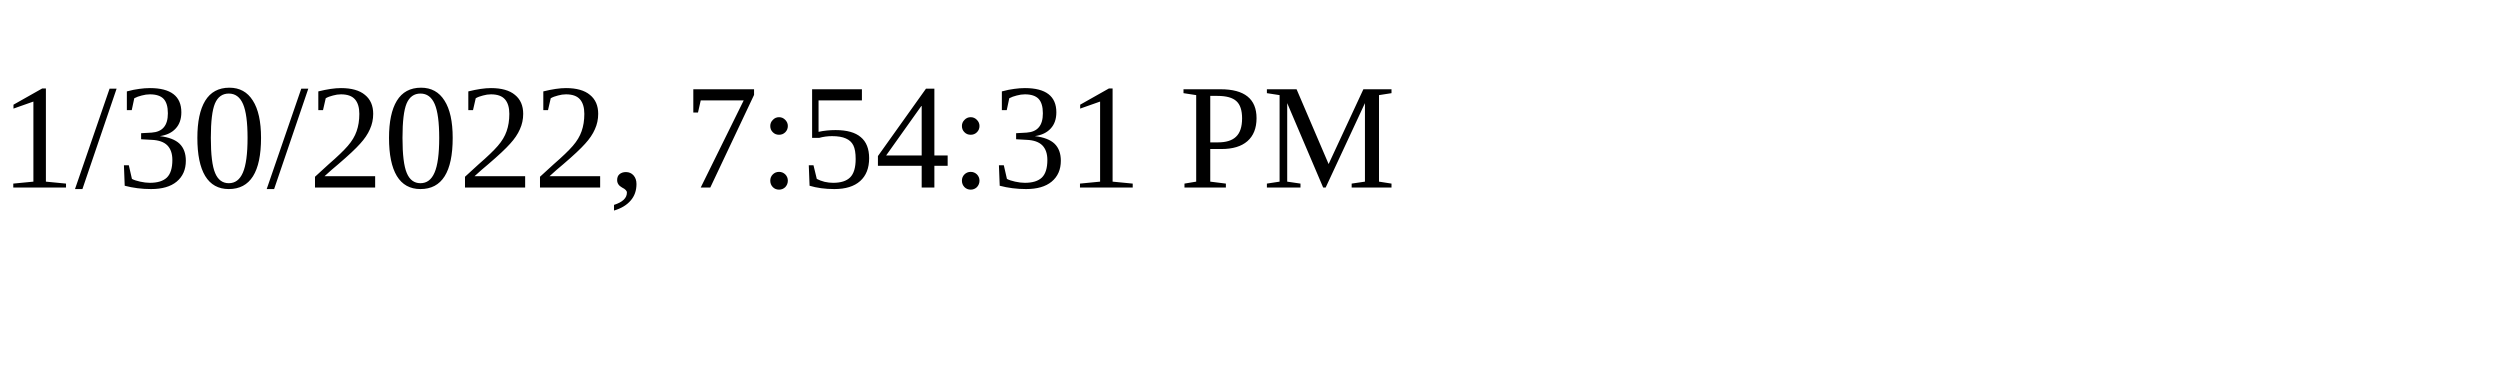
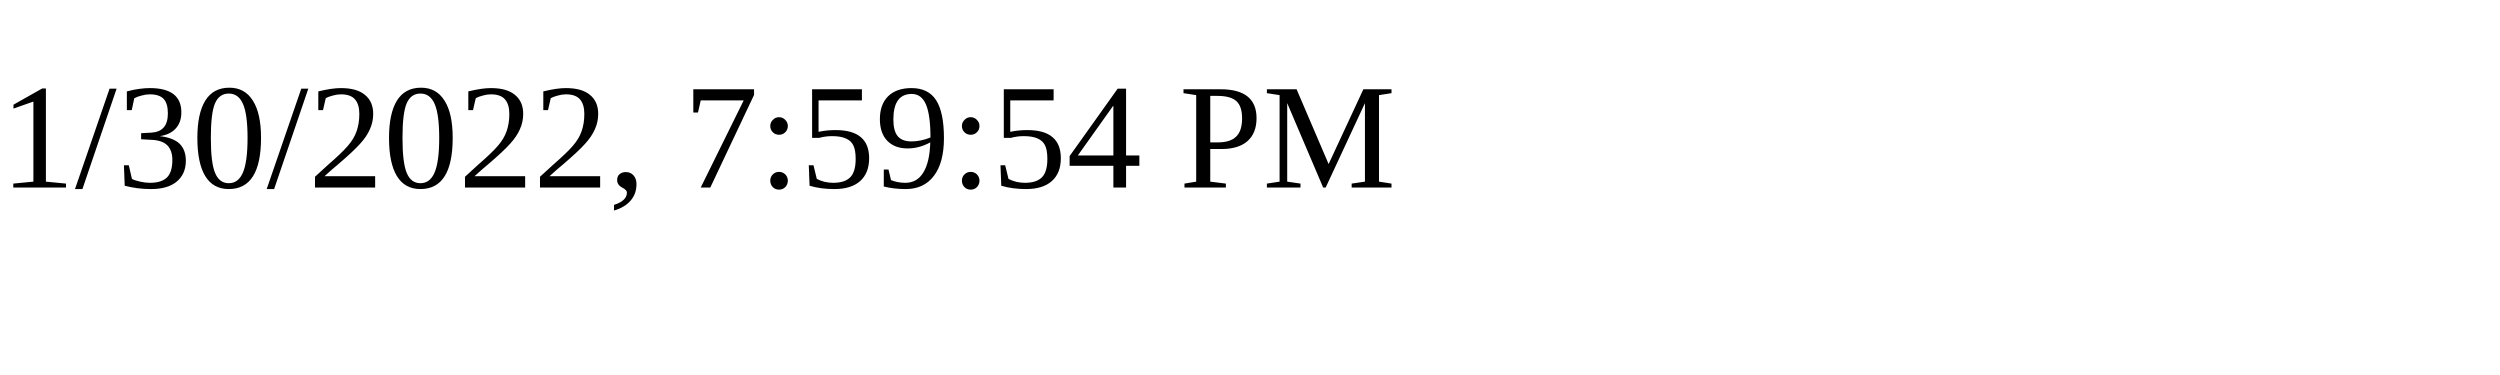
<svg xmlns="http://www.w3.org/2000/svg" height="30" width="200">
-   <text x="0" y="15">1/30/2022, 7:54:31 PM</text>
+   <text x="0" y="15">1/30/2022, 7:59:54 PM</text>
</svg>
